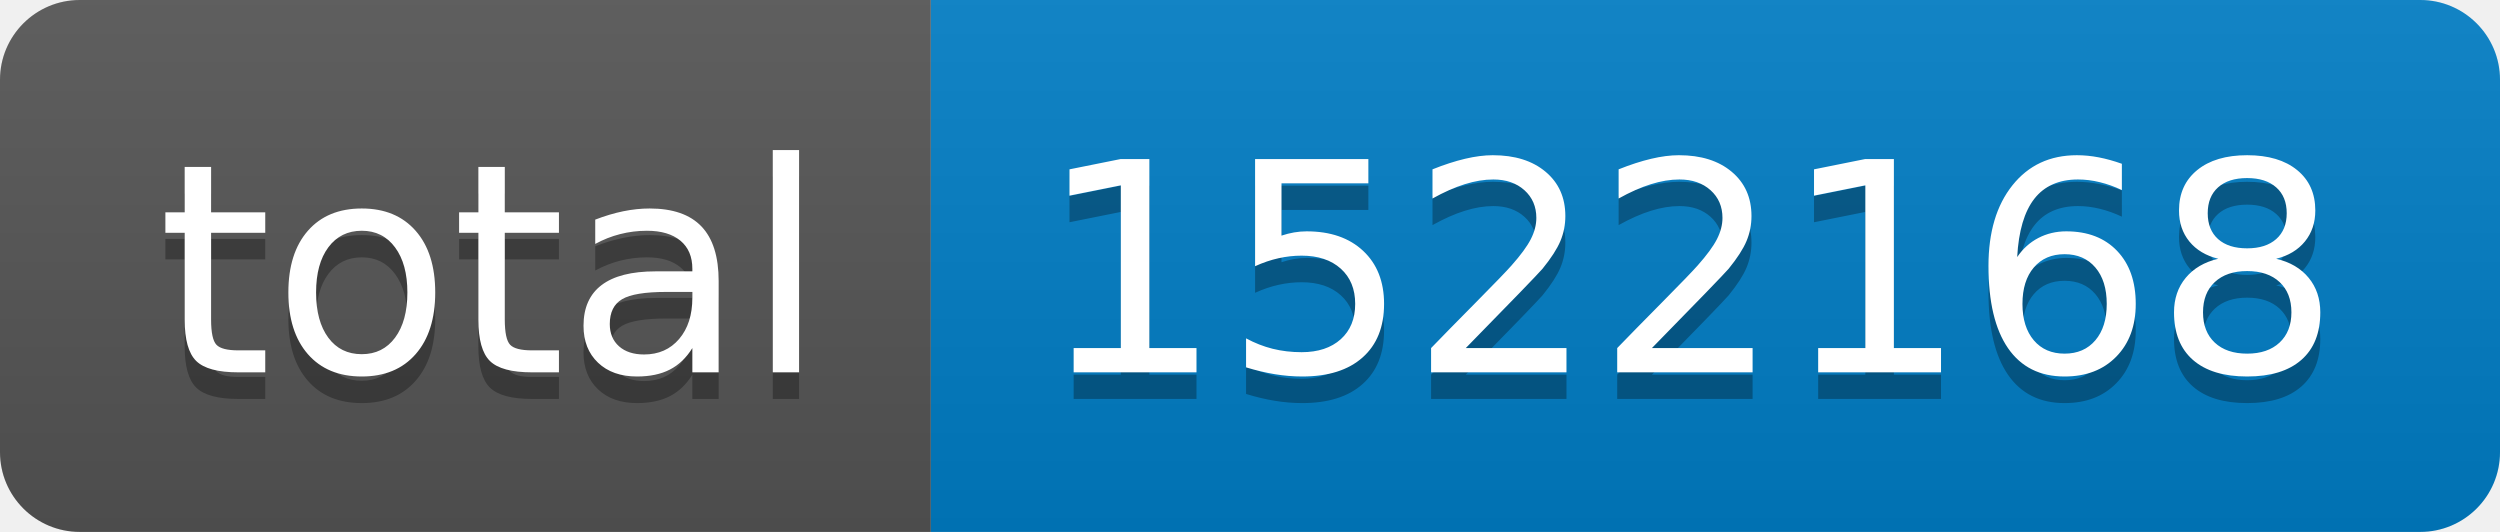
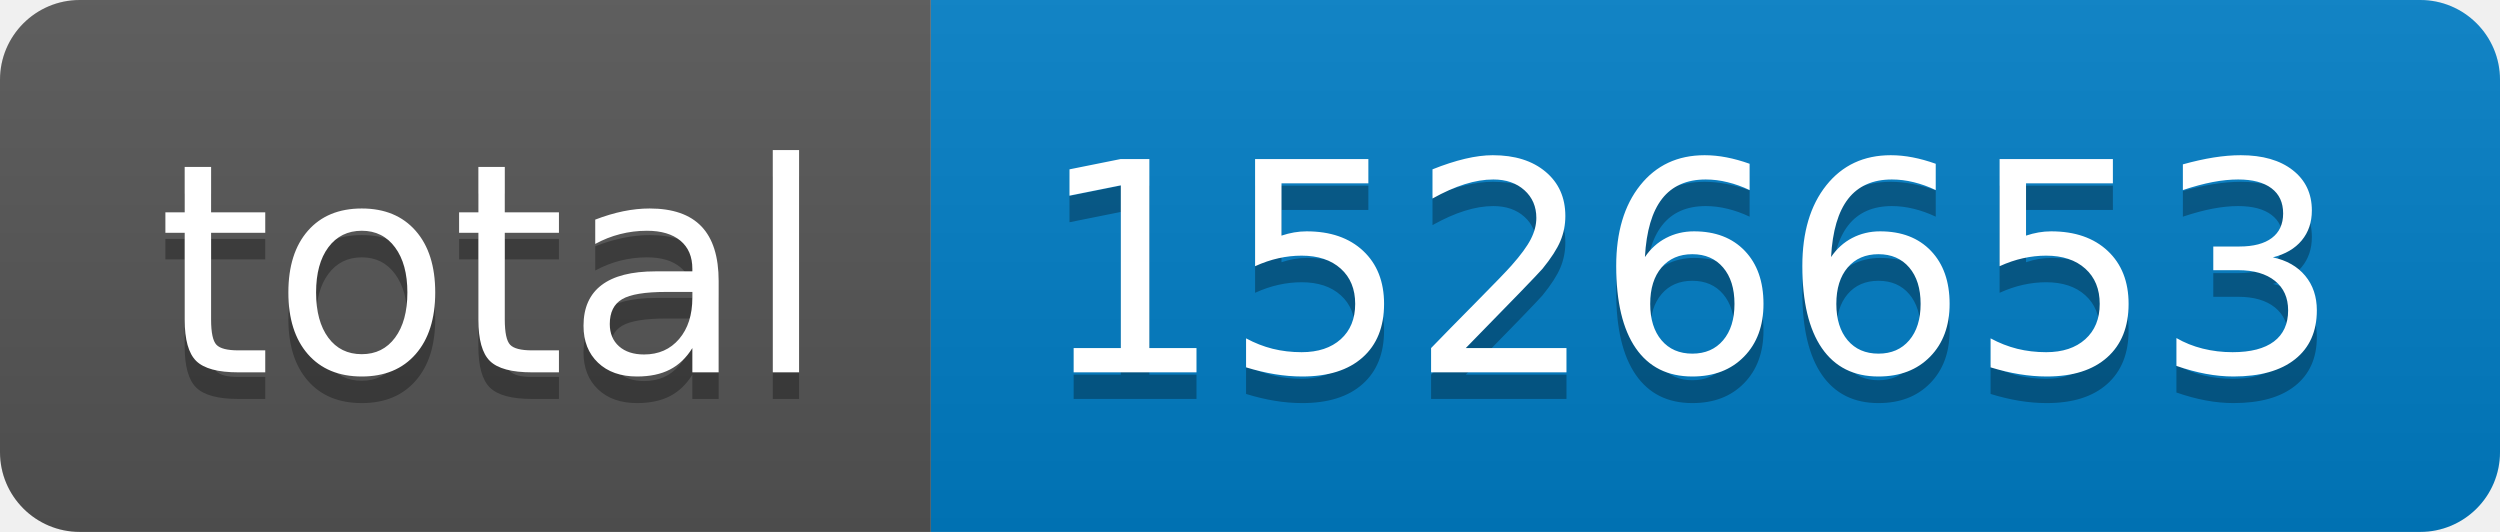
- <svg xmlns="http://www.w3.org/2000/svg" width="94" height="20" role="img" aria-label="total: 1522168">
+ <svg xmlns="http://www.w3.org/2000/svg" width="94" height="20" role="img" aria-label="total: 1526653">
  <linearGradient id="s" x2="0" y2="100%">
    <stop offset="0" stop-color="#bbb" stop-opacity=".1" />
    <stop offset="1" stop-opacity=".1" />
  </linearGradient>
  <clipPath id="r">
    <rect width="94" height="20" rx="3" fill="#fff" />
  </clipPath>
  <g clip-path="url(#r)">
    <rect width="35" height="20" fill="#555" />
    <rect x="35" width="59" height="20" fill="#007ec6" />
    <rect width="94" height="20" fill="url(#s)" />
  </g>
  <g fill="#fff" text-anchor="middle" font-family="Verdana,Geneva,DejaVu Sans,sans-serif" text-rendering="geometricPrecision" font-size="110">
    <text aria-hidden="true" x="185" y="150" fill="#010101" fill-opacity=".3" transform="scale(.1)" textLength="250">total</text>
    <text x="185" y="140" transform="scale(.1)" fill="#fff" textLength="250">total</text>
-     <text aria-hidden="true" x="635" y="150" fill="#010101" fill-opacity=".3" transform="scale(.1)" textLength="490">1522168</text>
-     <text x="635" y="140" transform="scale(.1)" fill="#fff" textLength="490">1522168</text>
+     <text aria-hidden="true" x="635" y="150" fill="#010101" fill-opacity=".3" transform="scale(.1)" textLength="490">1526653</text>
+     <text x="635" y="140" transform="scale(.1)" fill="#fff" textLength="490">1526653</text>
  </g>
</svg>
